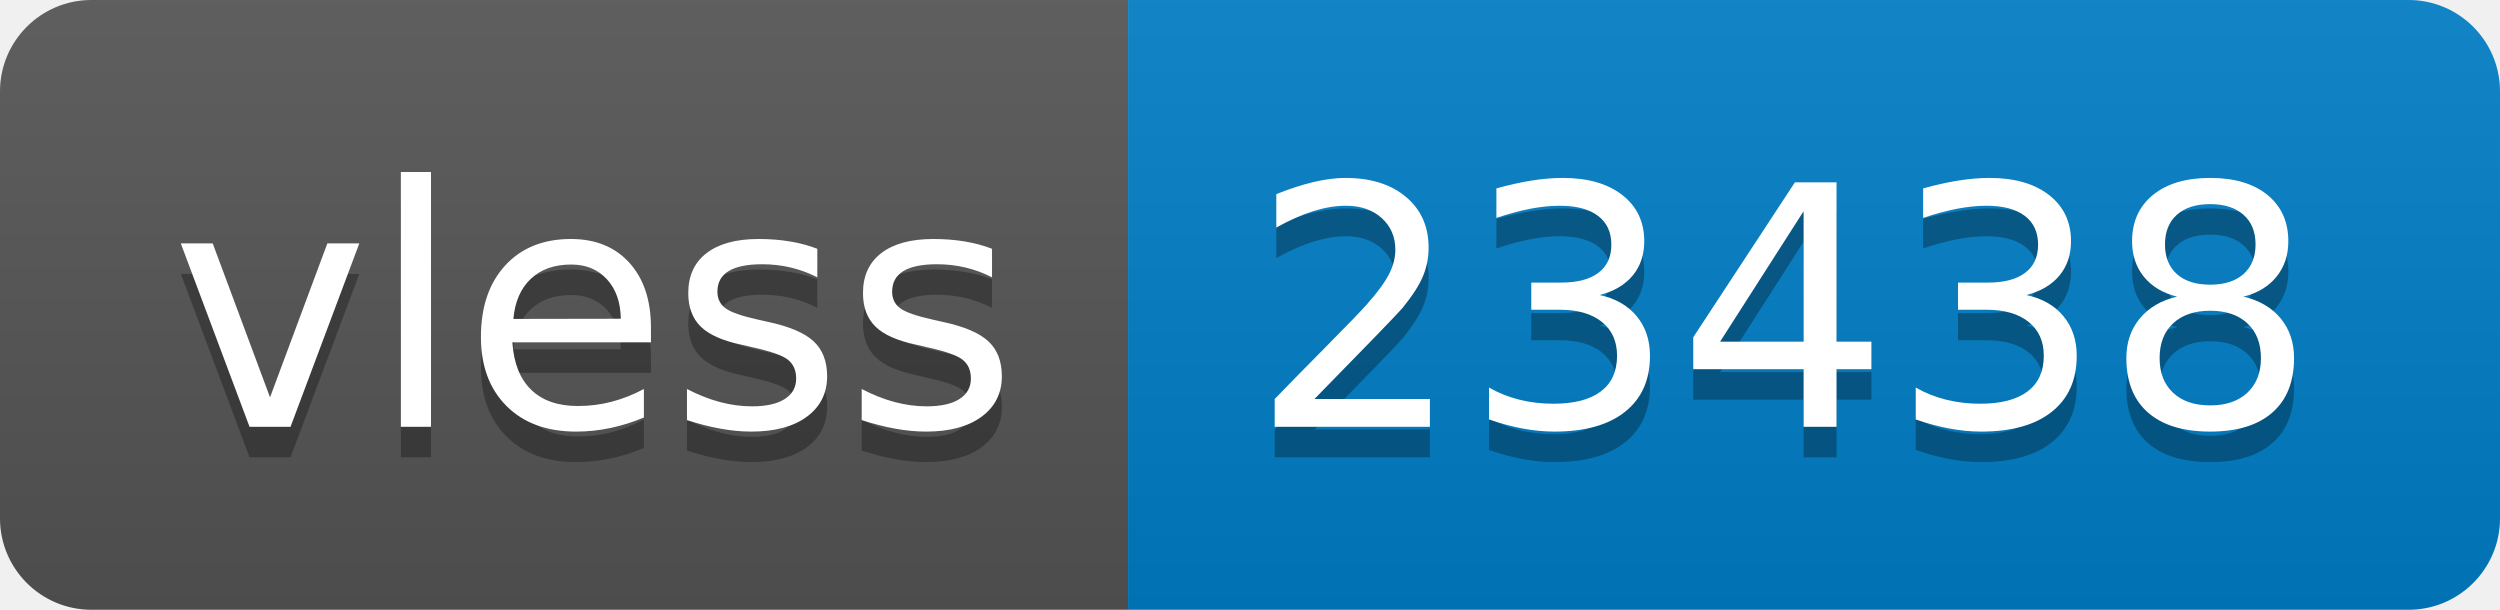
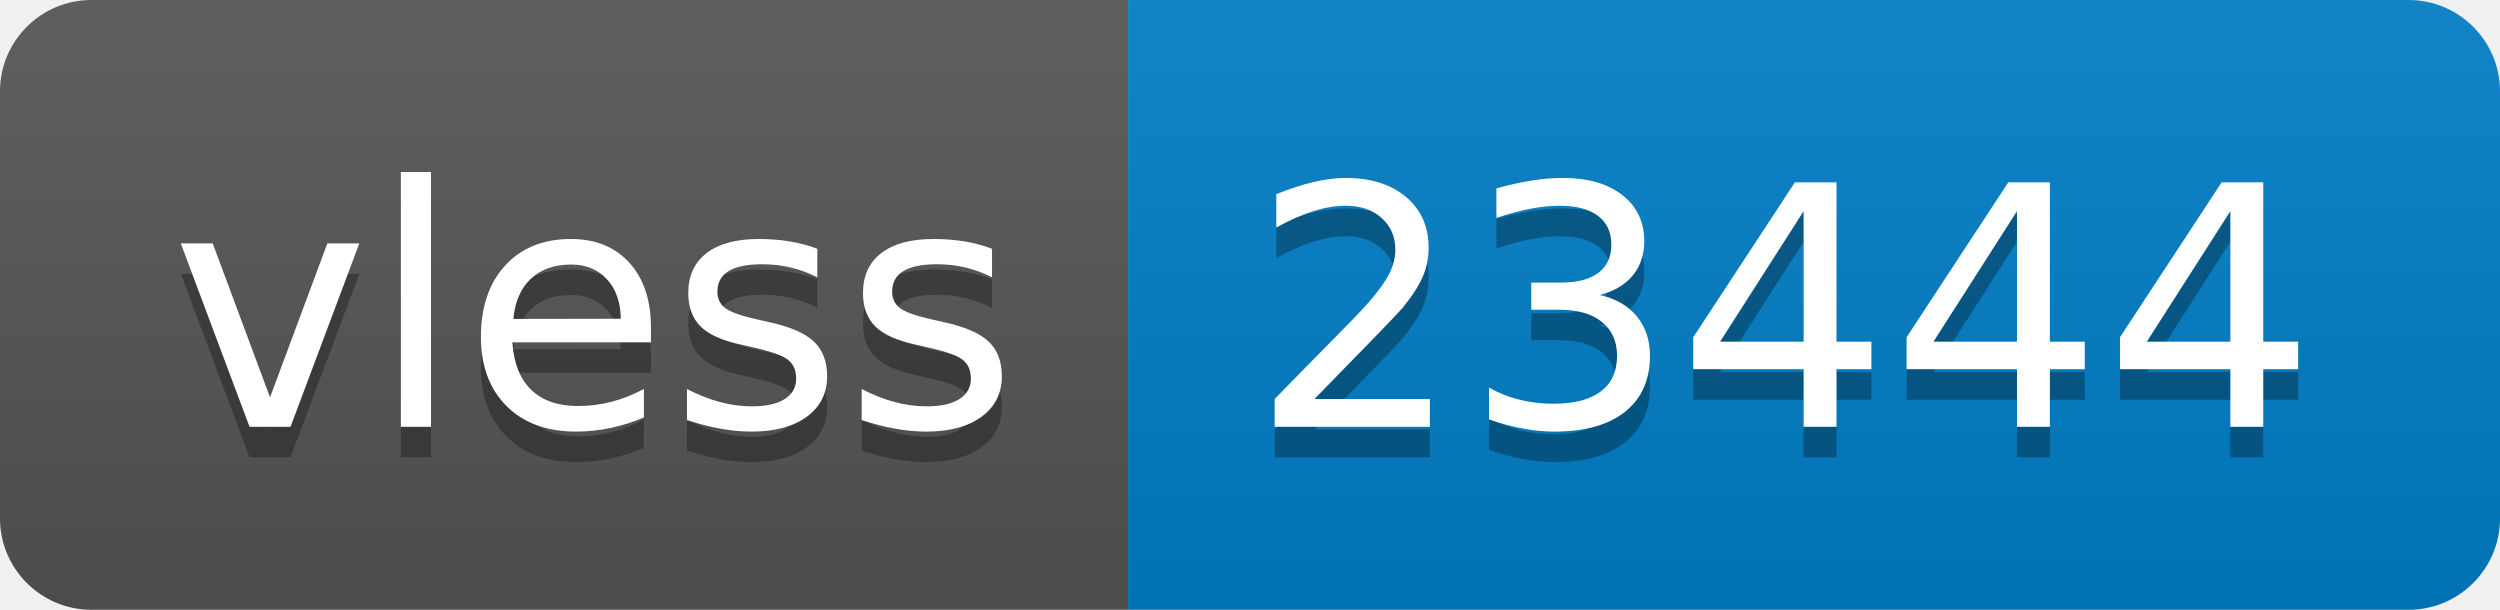
- <svg xmlns="http://www.w3.org/2000/svg" width="82" height="20" role="img" aria-label="vless: 23438">
+ <svg xmlns="http://www.w3.org/2000/svg" width="82" height="20" role="img" aria-label="vless: 23444">
  <linearGradient id="s" x2="0" y2="100%">
    <stop offset="0" stop-color="#bbb" stop-opacity=".1" />
    <stop offset="1" stop-opacity=".1" />
  </linearGradient>
  <clipPath id="r">
    <rect width="82" height="20" rx="3" fill="#fff" />
  </clipPath>
  <g clip-path="url(#r)">
    <rect width="37" height="20" fill="#555" />
    <rect x="37" width="45" height="20" fill="#007ec6" />
    <rect width="82" height="20" fill="url(#s)" />
  </g>
  <g fill="#fff" text-anchor="middle" font-family="Verdana,Geneva,DejaVu Sans,sans-serif" text-rendering="geometricPrecision" font-size="110">
    <text aria-hidden="true" x="195" y="150" fill="#010101" fill-opacity=".3" transform="scale(.1)" textLength="270">vless</text>
    <text x="195" y="140" transform="scale(.1)" fill="#fff" textLength="270">vless</text>
-     <text aria-hidden="true" x="585" y="150" fill="#010101" fill-opacity=".3" transform="scale(.1)" textLength="350">23438</text>
-     <text x="585" y="140" transform="scale(.1)" fill="#fff" textLength="350">23438</text>
+     <text aria-hidden="true" x="585" y="150" fill="#010101" fill-opacity=".3" transform="scale(.1)" textLength="350">23444</text>
+     <text x="585" y="140" transform="scale(.1)" fill="#fff" textLength="350">23444</text>
  </g>
</svg>
